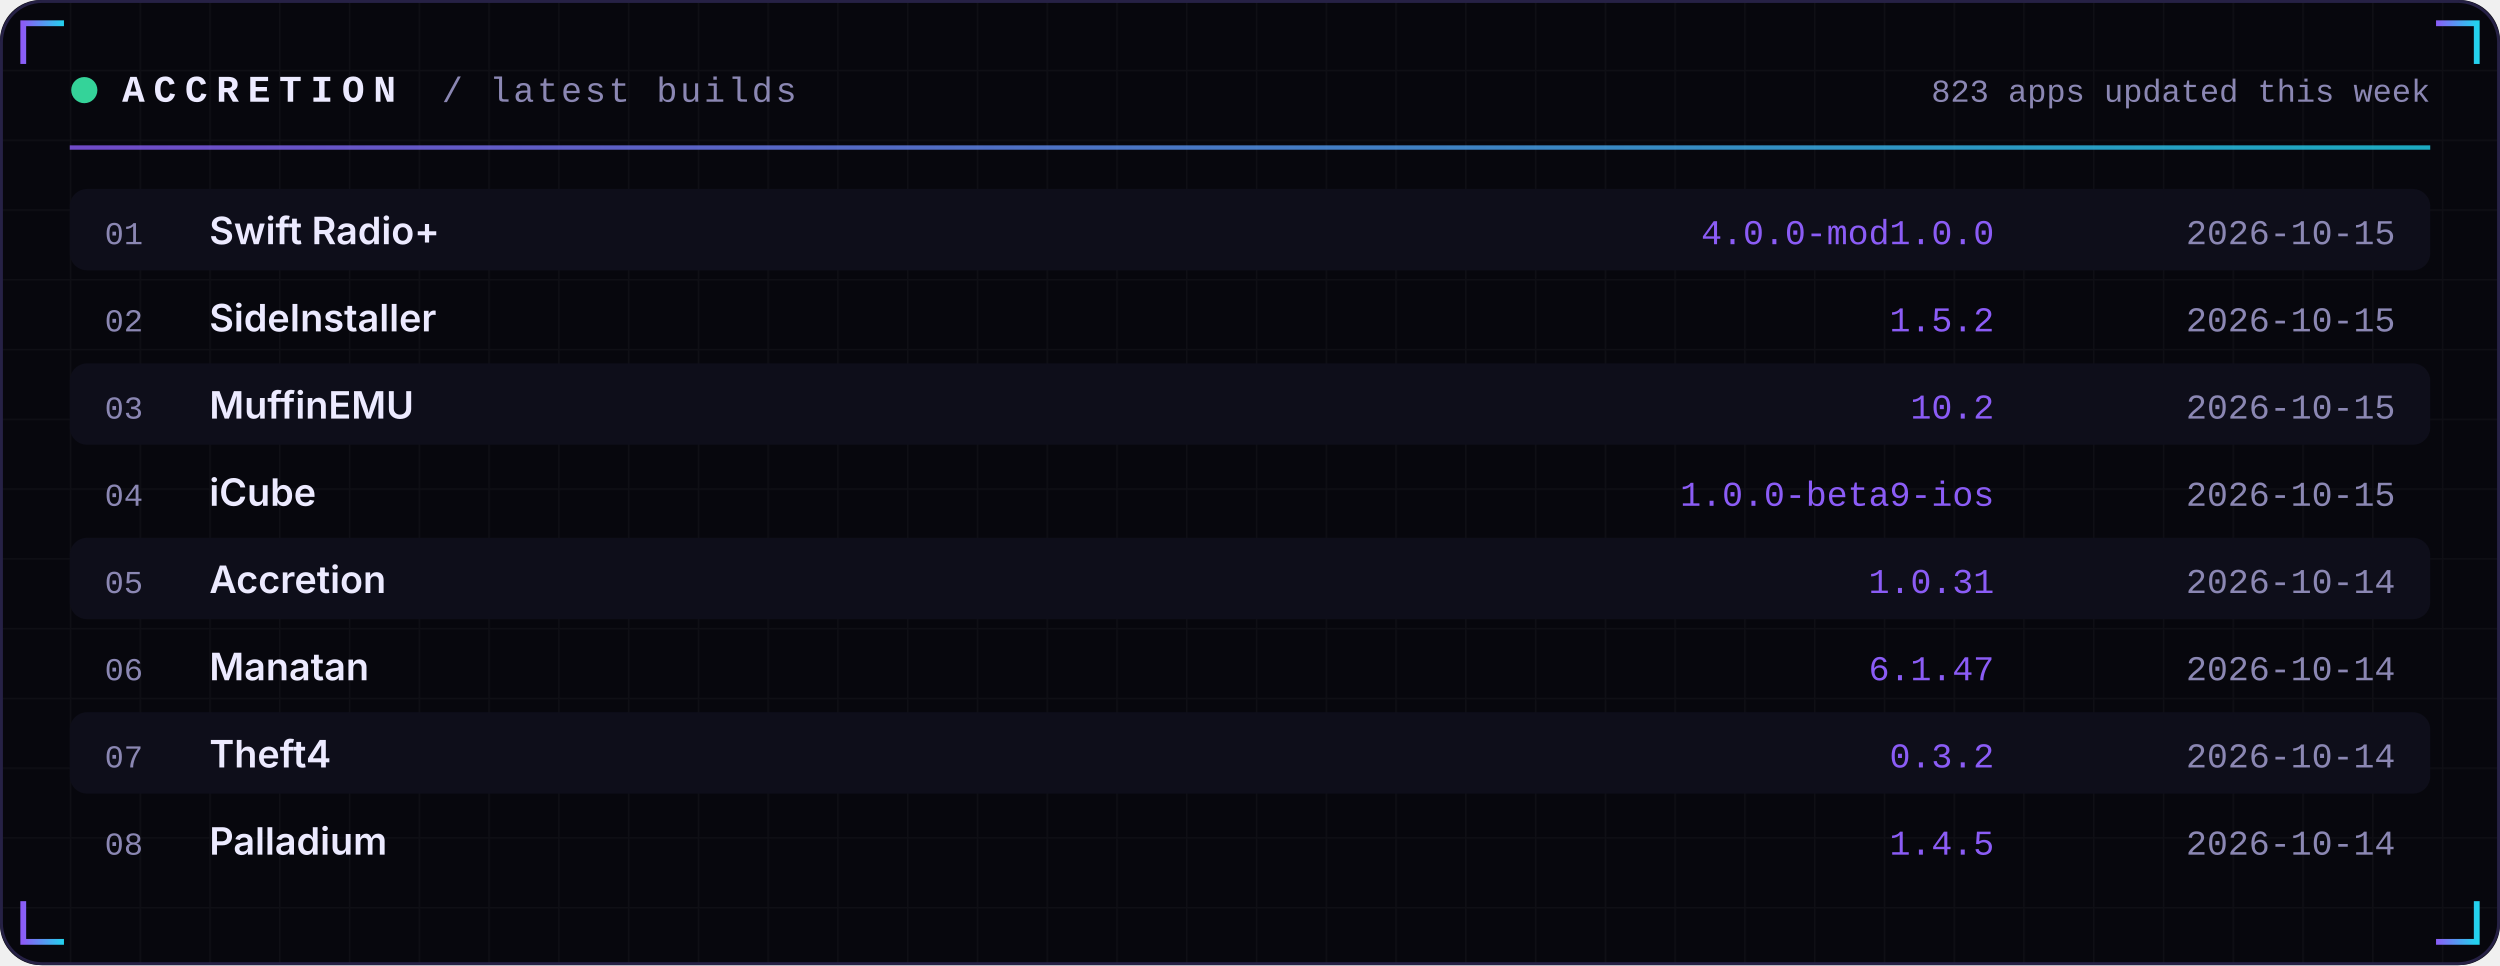
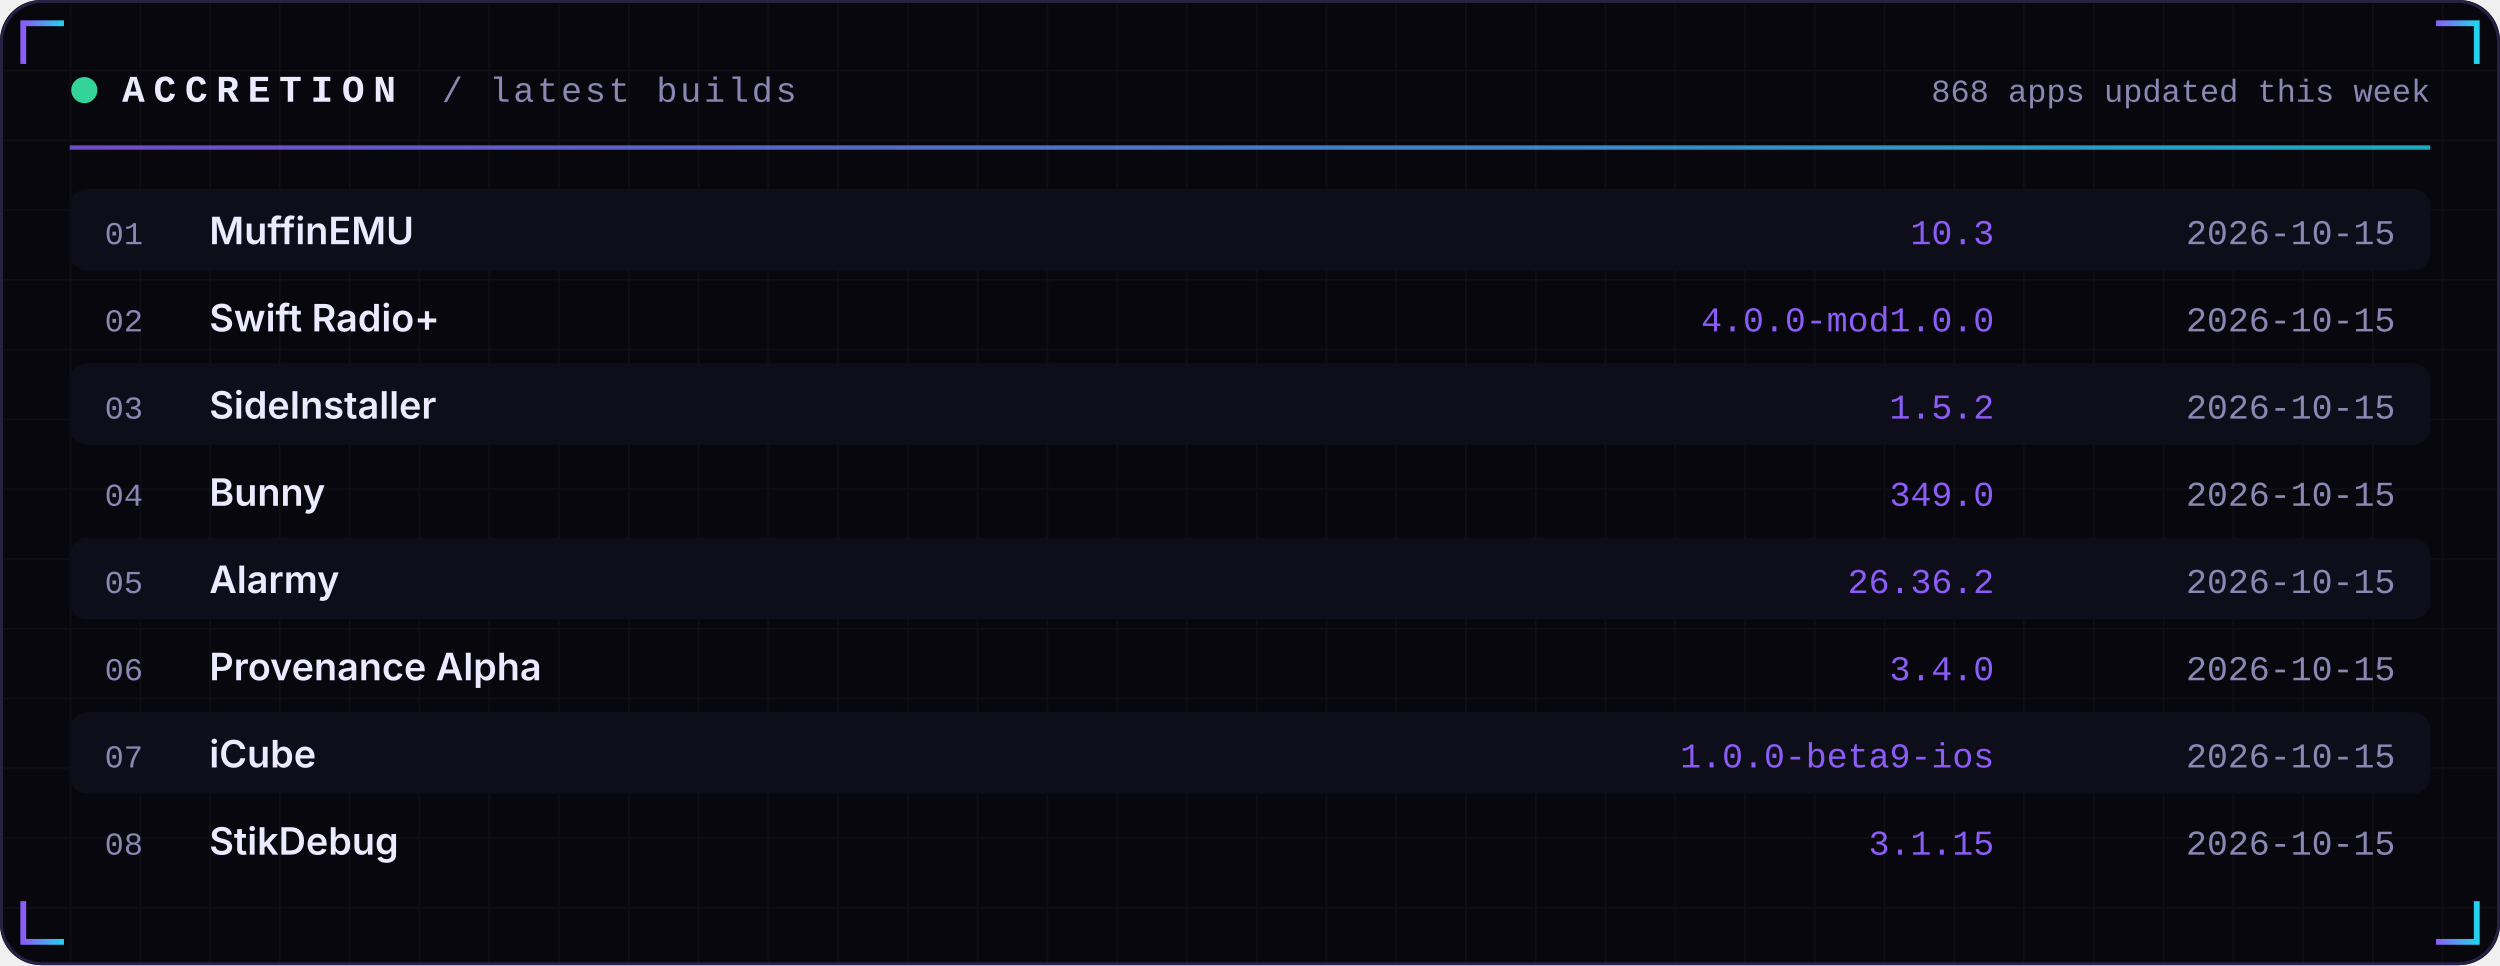
<svg xmlns="http://www.w3.org/2000/svg" width="860" height="332" viewBox="0 0 860 332" role="img">
  <defs>
    <linearGradient id="acc" x1="0" x2="1">
      <stop offset="0" stop-color="#8B5CF6" />
      <stop offset="1" stop-color="#22D3EE" />
    </linearGradient>
    <linearGradient id="area" x1="0" x2="0" y1="0" y2="1">
      <stop offset="0" stop-color="#8B5CF6" stop-opacity="0.35" />
      <stop offset="1" stop-color="#8B5CF6" stop-opacity="0" />
    </linearGradient>
    <pattern id="grid" width="24" height="24" patternUnits="userSpaceOnUse">
      <path d="M24 0H0V24" fill="none" stroke="#FFFFFF" stroke-opacity="0.035" />
    </pattern>
  </defs>
  <rect width="860" height="332" rx="14" fill="#07070D" />
  <rect width="860" height="332" rx="14" fill="url(#grid)" />
  <rect x="0.5" y="0.5" width="859" height="331" rx="14" fill="none" stroke="#262145" />
  <path d="M8 22 V8 H22" stroke="url(#acc)" stroke-width="2" fill="none" />
  <path d="M852 22 V8 H838" stroke="url(#acc)" stroke-width="2" fill="none" />
  <path d="M8 310 V324 H22" stroke="url(#acc)" stroke-width="2" fill="none" />
  <path d="M852 310 V324 H838" stroke="url(#acc)" stroke-width="2" fill="none" />
  <circle cx="29" cy="31" r="4.5" fill="#34D399">
    <animate attributeName="opacity" values="1;0.25;1" dur="2.4s" repeatCount="indefinite" />
  </circle>
  <text x="42" y="35" font-family="ui-monospace,SFMono-Regular,Menlo,Consolas,'Liberation Mono',monospace" font-size="13" font-weight="700" fill="#ECEAFF" text-anchor="start" letter-spacing="3">ACCRETION</text>
  <text x="152" y="35" font-family="ui-monospace,SFMono-Regular,Menlo,Consolas,'Liberation Mono',monospace" font-size="12" font-weight="400" fill="#8B87B3" text-anchor="start" letter-spacing="1">/ latest builds</text>
-   <text x="836" y="35" font-family="ui-monospace,SFMono-Regular,Menlo,Consolas,'Liberation Mono',monospace" font-size="11" font-weight="400" fill="#8B87B3" text-anchor="end" letter-spacing="0">823 apps updated this week</text>
+   <text x="836" y="35" font-family="ui-monospace,SFMono-Regular,Menlo,Consolas,'Liberation Mono',monospace" font-size="11" font-weight="400" fill="#8B87B3" text-anchor="end" letter-spacing="0">868 apps updated this week</text>
  <rect x="24" y="50" width="812" height="1.5" fill="url(#acc)" opacity="0.8" />
  <rect x="24" y="65" width="812" height="28" rx="6" fill="#0E0E1A" />
  <text x="36" y="84" font-family="ui-monospace,SFMono-Regular,Menlo,Consolas,'Liberation Mono',monospace" font-size="11" font-weight="400" fill="#8B87B3" text-anchor="start" letter-spacing="0">01</text>
-   <text x="72" y="84" font-family="-apple-system,BlinkMacSystemFont,'Segoe UI',Inter,Helvetica,Arial,sans-serif" font-size="13" font-weight="600" fill="#ECEAFF" text-anchor="start" letter-spacing="0">Swift Radio+</text>
-   <text x="686" y="84" font-family="ui-monospace,SFMono-Regular,Menlo,Consolas,'Liberation Mono',monospace" font-size="12" font-weight="400" fill="#8B5CF6" text-anchor="end" letter-spacing="0">4.0.0-mod1.0.0</text>
+   <text x="72" y="84" font-family="-apple-system,BlinkMacSystemFont,'Segoe UI',Inter,Helvetica,Arial,sans-serif" font-size="13" font-weight="600" fill="#ECEAFF" text-anchor="start" letter-spacing="0">MuffinEMU</text>
+   <text x="686" y="84" font-family="ui-monospace,SFMono-Regular,Menlo,Consolas,'Liberation Mono',monospace" font-size="12" font-weight="400" fill="#8B5CF6" text-anchor="end" letter-spacing="0">10.3</text>
  <text x="824" y="84" font-family="ui-monospace,SFMono-Regular,Menlo,Consolas,'Liberation Mono',monospace" font-size="12" font-weight="400" fill="#8B87B3" text-anchor="end" letter-spacing="0">2026-10-15</text>
  <text x="36" y="114" font-family="ui-monospace,SFMono-Regular,Menlo,Consolas,'Liberation Mono',monospace" font-size="11" font-weight="400" fill="#8B87B3" text-anchor="start" letter-spacing="0">02</text>
-   <text x="72" y="114" font-family="-apple-system,BlinkMacSystemFont,'Segoe UI',Inter,Helvetica,Arial,sans-serif" font-size="13" font-weight="600" fill="#ECEAFF" text-anchor="start" letter-spacing="0">SideInstaller</text>
-   <text x="686" y="114" font-family="ui-monospace,SFMono-Regular,Menlo,Consolas,'Liberation Mono',monospace" font-size="12" font-weight="400" fill="#8B5CF6" text-anchor="end" letter-spacing="0">1.5.2</text>
+   <text x="72" y="114" font-family="-apple-system,BlinkMacSystemFont,'Segoe UI',Inter,Helvetica,Arial,sans-serif" font-size="13" font-weight="600" fill="#ECEAFF" text-anchor="start" letter-spacing="0">Swift Radio+</text>
+   <text x="686" y="114" font-family="ui-monospace,SFMono-Regular,Menlo,Consolas,'Liberation Mono',monospace" font-size="12" font-weight="400" fill="#8B5CF6" text-anchor="end" letter-spacing="0">4.0.0-mod1.0.0</text>
  <text x="824" y="114" font-family="ui-monospace,SFMono-Regular,Menlo,Consolas,'Liberation Mono',monospace" font-size="12" font-weight="400" fill="#8B87B3" text-anchor="end" letter-spacing="0">2026-10-15</text>
  <rect x="24" y="125" width="812" height="28" rx="6" fill="#0E0E1A" />
  <text x="36" y="144" font-family="ui-monospace,SFMono-Regular,Menlo,Consolas,'Liberation Mono',monospace" font-size="11" font-weight="400" fill="#8B87B3" text-anchor="start" letter-spacing="0">03</text>
-   <text x="72" y="144" font-family="-apple-system,BlinkMacSystemFont,'Segoe UI',Inter,Helvetica,Arial,sans-serif" font-size="13" font-weight="600" fill="#ECEAFF" text-anchor="start" letter-spacing="0">MuffinEMU</text>
-   <text x="686" y="144" font-family="ui-monospace,SFMono-Regular,Menlo,Consolas,'Liberation Mono',monospace" font-size="12" font-weight="400" fill="#8B5CF6" text-anchor="end" letter-spacing="0">10.2</text>
+   <text x="72" y="144" font-family="-apple-system,BlinkMacSystemFont,'Segoe UI',Inter,Helvetica,Arial,sans-serif" font-size="13" font-weight="600" fill="#ECEAFF" text-anchor="start" letter-spacing="0">SideInstaller</text>
+   <text x="686" y="144" font-family="ui-monospace,SFMono-Regular,Menlo,Consolas,'Liberation Mono',monospace" font-size="12" font-weight="400" fill="#8B5CF6" text-anchor="end" letter-spacing="0">1.5.2</text>
  <text x="824" y="144" font-family="ui-monospace,SFMono-Regular,Menlo,Consolas,'Liberation Mono',monospace" font-size="12" font-weight="400" fill="#8B87B3" text-anchor="end" letter-spacing="0">2026-10-15</text>
  <text x="36" y="174" font-family="ui-monospace,SFMono-Regular,Menlo,Consolas,'Liberation Mono',monospace" font-size="11" font-weight="400" fill="#8B87B3" text-anchor="start" letter-spacing="0">04</text>
-   <text x="72" y="174" font-family="-apple-system,BlinkMacSystemFont,'Segoe UI',Inter,Helvetica,Arial,sans-serif" font-size="13" font-weight="600" fill="#ECEAFF" text-anchor="start" letter-spacing="0">iCube</text>
-   <text x="686" y="174" font-family="ui-monospace,SFMono-Regular,Menlo,Consolas,'Liberation Mono',monospace" font-size="12" font-weight="400" fill="#8B5CF6" text-anchor="end" letter-spacing="0">1.0.0-beta9-ios</text>
+   <text x="72" y="174" font-family="-apple-system,BlinkMacSystemFont,'Segoe UI',Inter,Helvetica,Arial,sans-serif" font-size="13" font-weight="600" fill="#ECEAFF" text-anchor="start" letter-spacing="0">Bunny</text>
+   <text x="686" y="174" font-family="ui-monospace,SFMono-Regular,Menlo,Consolas,'Liberation Mono',monospace" font-size="12" font-weight="400" fill="#8B5CF6" text-anchor="end" letter-spacing="0">349.0</text>
  <text x="824" y="174" font-family="ui-monospace,SFMono-Regular,Menlo,Consolas,'Liberation Mono',monospace" font-size="12" font-weight="400" fill="#8B87B3" text-anchor="end" letter-spacing="0">2026-10-15</text>
  <rect x="24" y="185" width="812" height="28" rx="6" fill="#0E0E1A" />
  <text x="36" y="204" font-family="ui-monospace,SFMono-Regular,Menlo,Consolas,'Liberation Mono',monospace" font-size="11" font-weight="400" fill="#8B87B3" text-anchor="start" letter-spacing="0">05</text>
-   <text x="72" y="204" font-family="-apple-system,BlinkMacSystemFont,'Segoe UI',Inter,Helvetica,Arial,sans-serif" font-size="13" font-weight="600" fill="#ECEAFF" text-anchor="start" letter-spacing="0">Accretion</text>
-   <text x="686" y="204" font-family="ui-monospace,SFMono-Regular,Menlo,Consolas,'Liberation Mono',monospace" font-size="12" font-weight="400" fill="#8B5CF6" text-anchor="end" letter-spacing="0">1.0.31</text>
-   <text x="824" y="204" font-family="ui-monospace,SFMono-Regular,Menlo,Consolas,'Liberation Mono',monospace" font-size="12" font-weight="400" fill="#8B87B3" text-anchor="end" letter-spacing="0">2026-10-14</text>
+   <text x="72" y="204" font-family="-apple-system,BlinkMacSystemFont,'Segoe UI',Inter,Helvetica,Arial,sans-serif" font-size="13" font-weight="600" fill="#ECEAFF" text-anchor="start" letter-spacing="0">Alarmy</text>
+   <text x="686" y="204" font-family="ui-monospace,SFMono-Regular,Menlo,Consolas,'Liberation Mono',monospace" font-size="12" font-weight="400" fill="#8B5CF6" text-anchor="end" letter-spacing="0">26.36.2</text>
+   <text x="824" y="204" font-family="ui-monospace,SFMono-Regular,Menlo,Consolas,'Liberation Mono',monospace" font-size="12" font-weight="400" fill="#8B87B3" text-anchor="end" letter-spacing="0">2026-10-15</text>
  <text x="36" y="234" font-family="ui-monospace,SFMono-Regular,Menlo,Consolas,'Liberation Mono',monospace" font-size="11" font-weight="400" fill="#8B87B3" text-anchor="start" letter-spacing="0">06</text>
-   <text x="72" y="234" font-family="-apple-system,BlinkMacSystemFont,'Segoe UI',Inter,Helvetica,Arial,sans-serif" font-size="13" font-weight="600" fill="#ECEAFF" text-anchor="start" letter-spacing="0">Manatan</text>
-   <text x="686" y="234" font-family="ui-monospace,SFMono-Regular,Menlo,Consolas,'Liberation Mono',monospace" font-size="12" font-weight="400" fill="#8B5CF6" text-anchor="end" letter-spacing="0">6.1.47</text>
-   <text x="824" y="234" font-family="ui-monospace,SFMono-Regular,Menlo,Consolas,'Liberation Mono',monospace" font-size="12" font-weight="400" fill="#8B87B3" text-anchor="end" letter-spacing="0">2026-10-14</text>
+   <text x="72" y="234" font-family="-apple-system,BlinkMacSystemFont,'Segoe UI',Inter,Helvetica,Arial,sans-serif" font-size="13" font-weight="600" fill="#ECEAFF" text-anchor="start" letter-spacing="0">Provenance Alpha</text>
+   <text x="686" y="234" font-family="ui-monospace,SFMono-Regular,Menlo,Consolas,'Liberation Mono',monospace" font-size="12" font-weight="400" fill="#8B5CF6" text-anchor="end" letter-spacing="0">3.4.0</text>
+   <text x="824" y="234" font-family="ui-monospace,SFMono-Regular,Menlo,Consolas,'Liberation Mono',monospace" font-size="12" font-weight="400" fill="#8B87B3" text-anchor="end" letter-spacing="0">2026-10-15</text>
  <rect x="24" y="245" width="812" height="28" rx="6" fill="#0E0E1A" />
  <text x="36" y="264" font-family="ui-monospace,SFMono-Regular,Menlo,Consolas,'Liberation Mono',monospace" font-size="11" font-weight="400" fill="#8B87B3" text-anchor="start" letter-spacing="0">07</text>
-   <text x="72" y="264" font-family="-apple-system,BlinkMacSystemFont,'Segoe UI',Inter,Helvetica,Arial,sans-serif" font-size="13" font-weight="600" fill="#ECEAFF" text-anchor="start" letter-spacing="0">Theft4</text>
-   <text x="686" y="264" font-family="ui-monospace,SFMono-Regular,Menlo,Consolas,'Liberation Mono',monospace" font-size="12" font-weight="400" fill="#8B5CF6" text-anchor="end" letter-spacing="0">0.3.2</text>
-   <text x="824" y="264" font-family="ui-monospace,SFMono-Regular,Menlo,Consolas,'Liberation Mono',monospace" font-size="12" font-weight="400" fill="#8B87B3" text-anchor="end" letter-spacing="0">2026-10-14</text>
+   <text x="72" y="264" font-family="-apple-system,BlinkMacSystemFont,'Segoe UI',Inter,Helvetica,Arial,sans-serif" font-size="13" font-weight="600" fill="#ECEAFF" text-anchor="start" letter-spacing="0">iCube</text>
+   <text x="686" y="264" font-family="ui-monospace,SFMono-Regular,Menlo,Consolas,'Liberation Mono',monospace" font-size="12" font-weight="400" fill="#8B5CF6" text-anchor="end" letter-spacing="0">1.0.0-beta9-ios</text>
+   <text x="824" y="264" font-family="ui-monospace,SFMono-Regular,Menlo,Consolas,'Liberation Mono',monospace" font-size="12" font-weight="400" fill="#8B87B3" text-anchor="end" letter-spacing="0">2026-10-15</text>
  <text x="36" y="294" font-family="ui-monospace,SFMono-Regular,Menlo,Consolas,'Liberation Mono',monospace" font-size="11" font-weight="400" fill="#8B87B3" text-anchor="start" letter-spacing="0">08</text>
-   <text x="72" y="294" font-family="-apple-system,BlinkMacSystemFont,'Segoe UI',Inter,Helvetica,Arial,sans-serif" font-size="13" font-weight="600" fill="#ECEAFF" text-anchor="start" letter-spacing="0">Palladium</text>
-   <text x="686" y="294" font-family="ui-monospace,SFMono-Regular,Menlo,Consolas,'Liberation Mono',monospace" font-size="12" font-weight="400" fill="#8B5CF6" text-anchor="end" letter-spacing="0">1.4.5</text>
-   <text x="824" y="294" font-family="ui-monospace,SFMono-Regular,Menlo,Consolas,'Liberation Mono',monospace" font-size="12" font-weight="400" fill="#8B87B3" text-anchor="end" letter-spacing="0">2026-10-14</text>
+   <text x="72" y="294" font-family="-apple-system,BlinkMacSystemFont,'Segoe UI',Inter,Helvetica,Arial,sans-serif" font-size="13" font-weight="600" fill="#ECEAFF" text-anchor="start" letter-spacing="0">StikDebug</text>
+   <text x="686" y="294" font-family="ui-monospace,SFMono-Regular,Menlo,Consolas,'Liberation Mono',monospace" font-size="12" font-weight="400" fill="#8B5CF6" text-anchor="end" letter-spacing="0">3.1.15</text>
+   <text x="824" y="294" font-family="ui-monospace,SFMono-Regular,Menlo,Consolas,'Liberation Mono',monospace" font-size="12" font-weight="400" fill="#8B87B3" text-anchor="end" letter-spacing="0">2026-10-15</text>
</svg>
